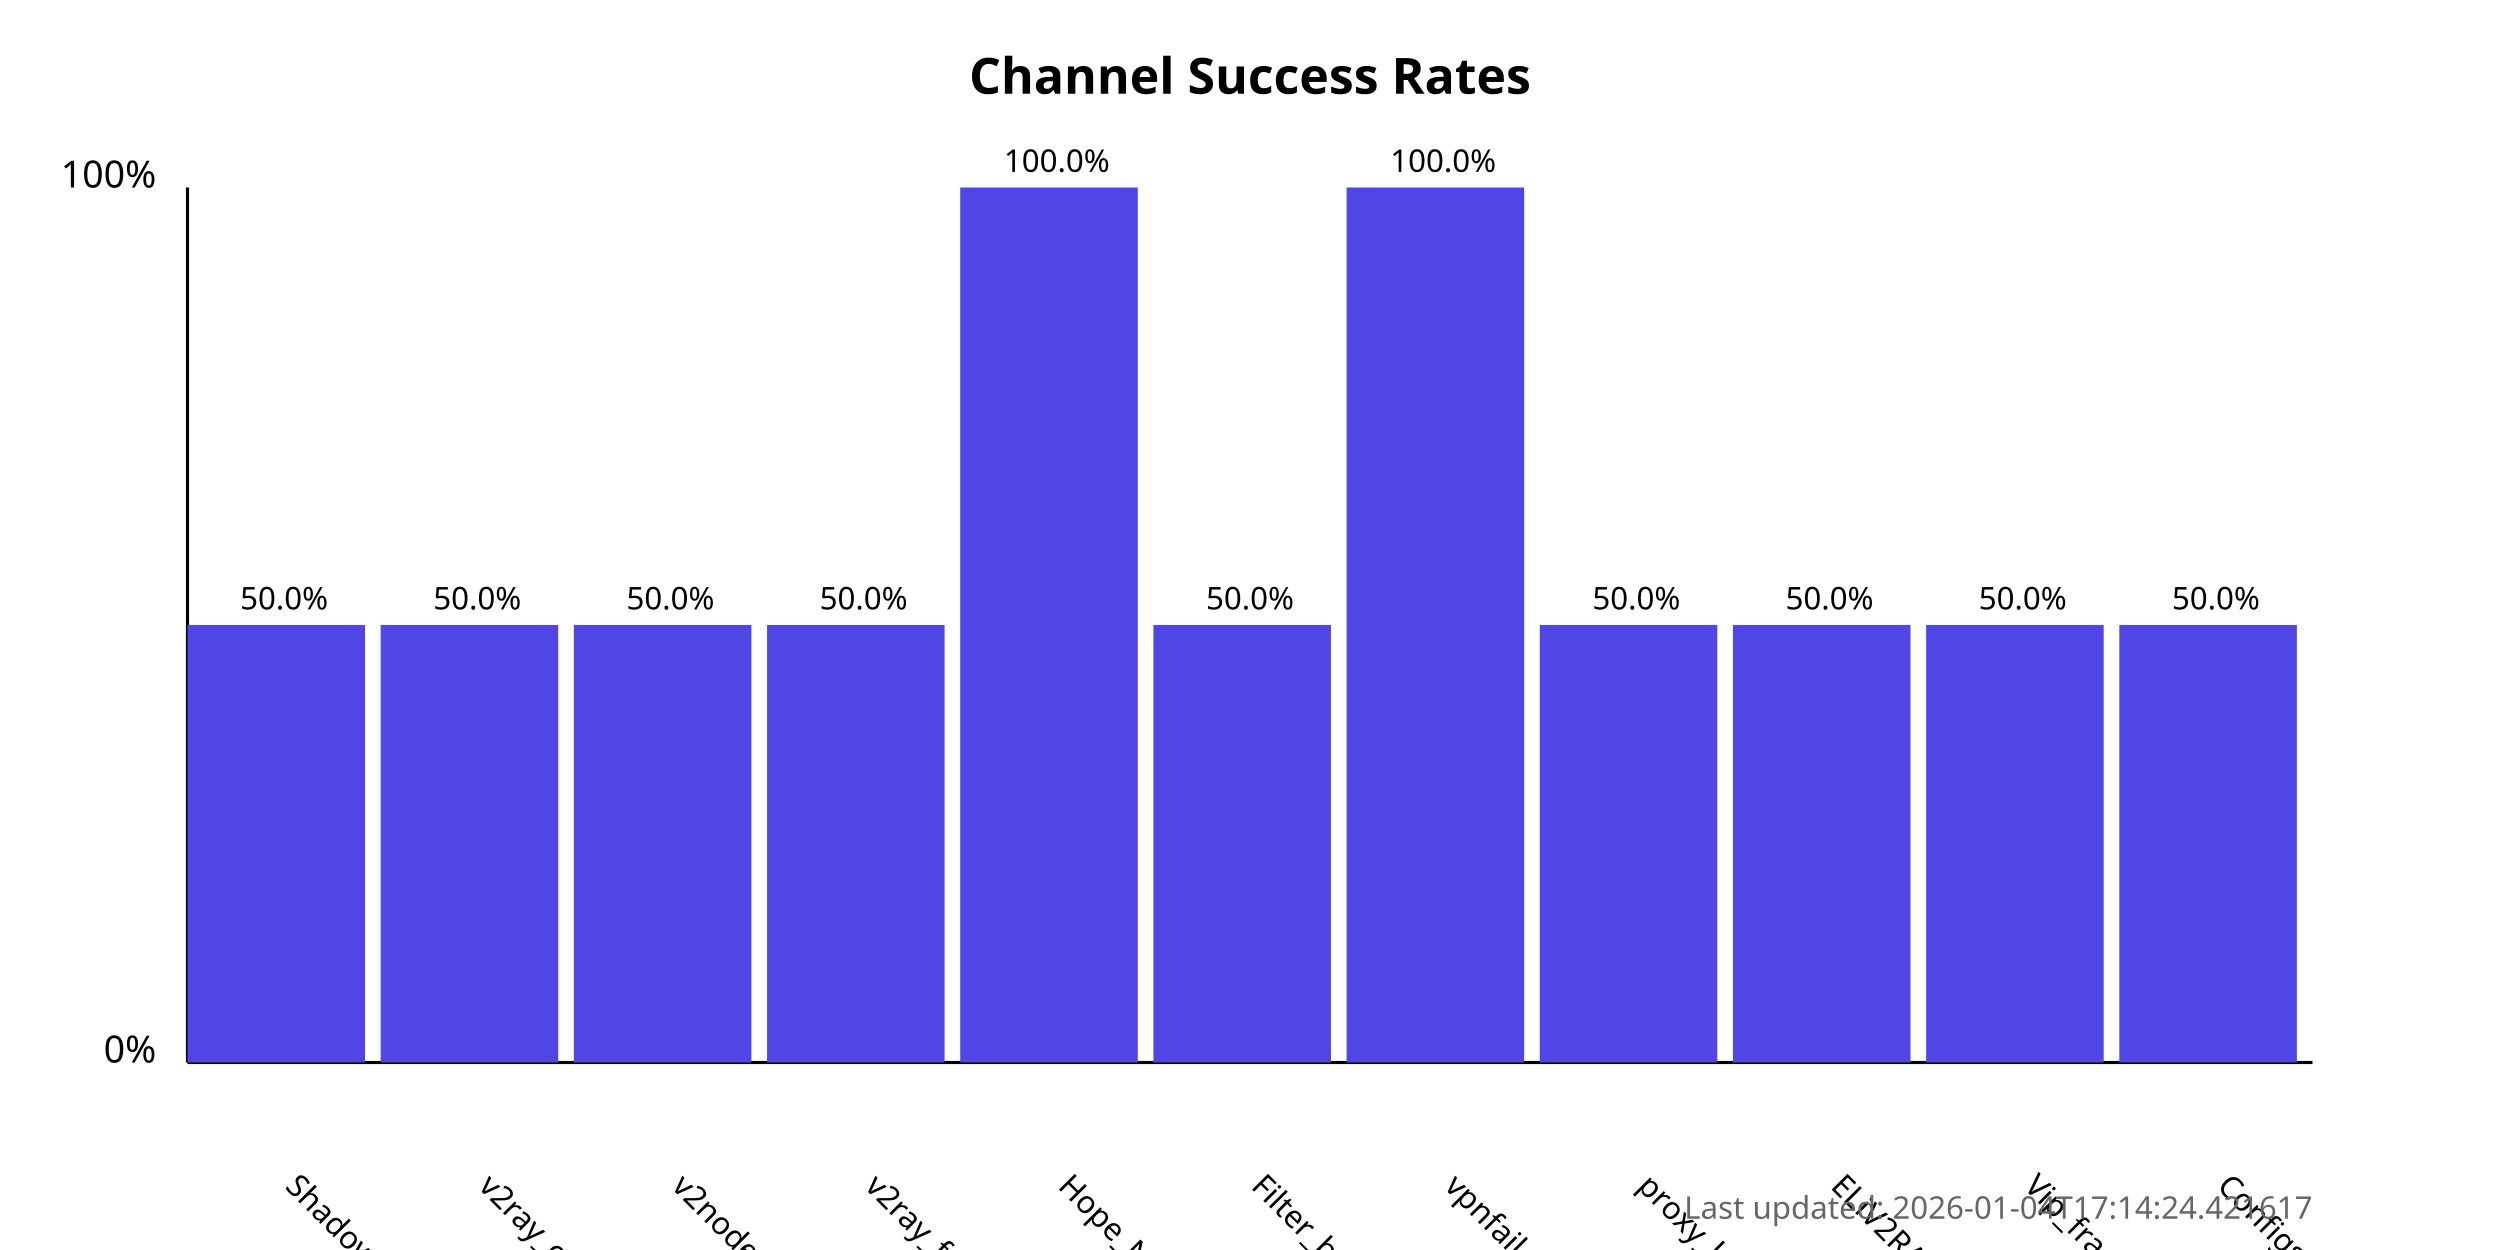
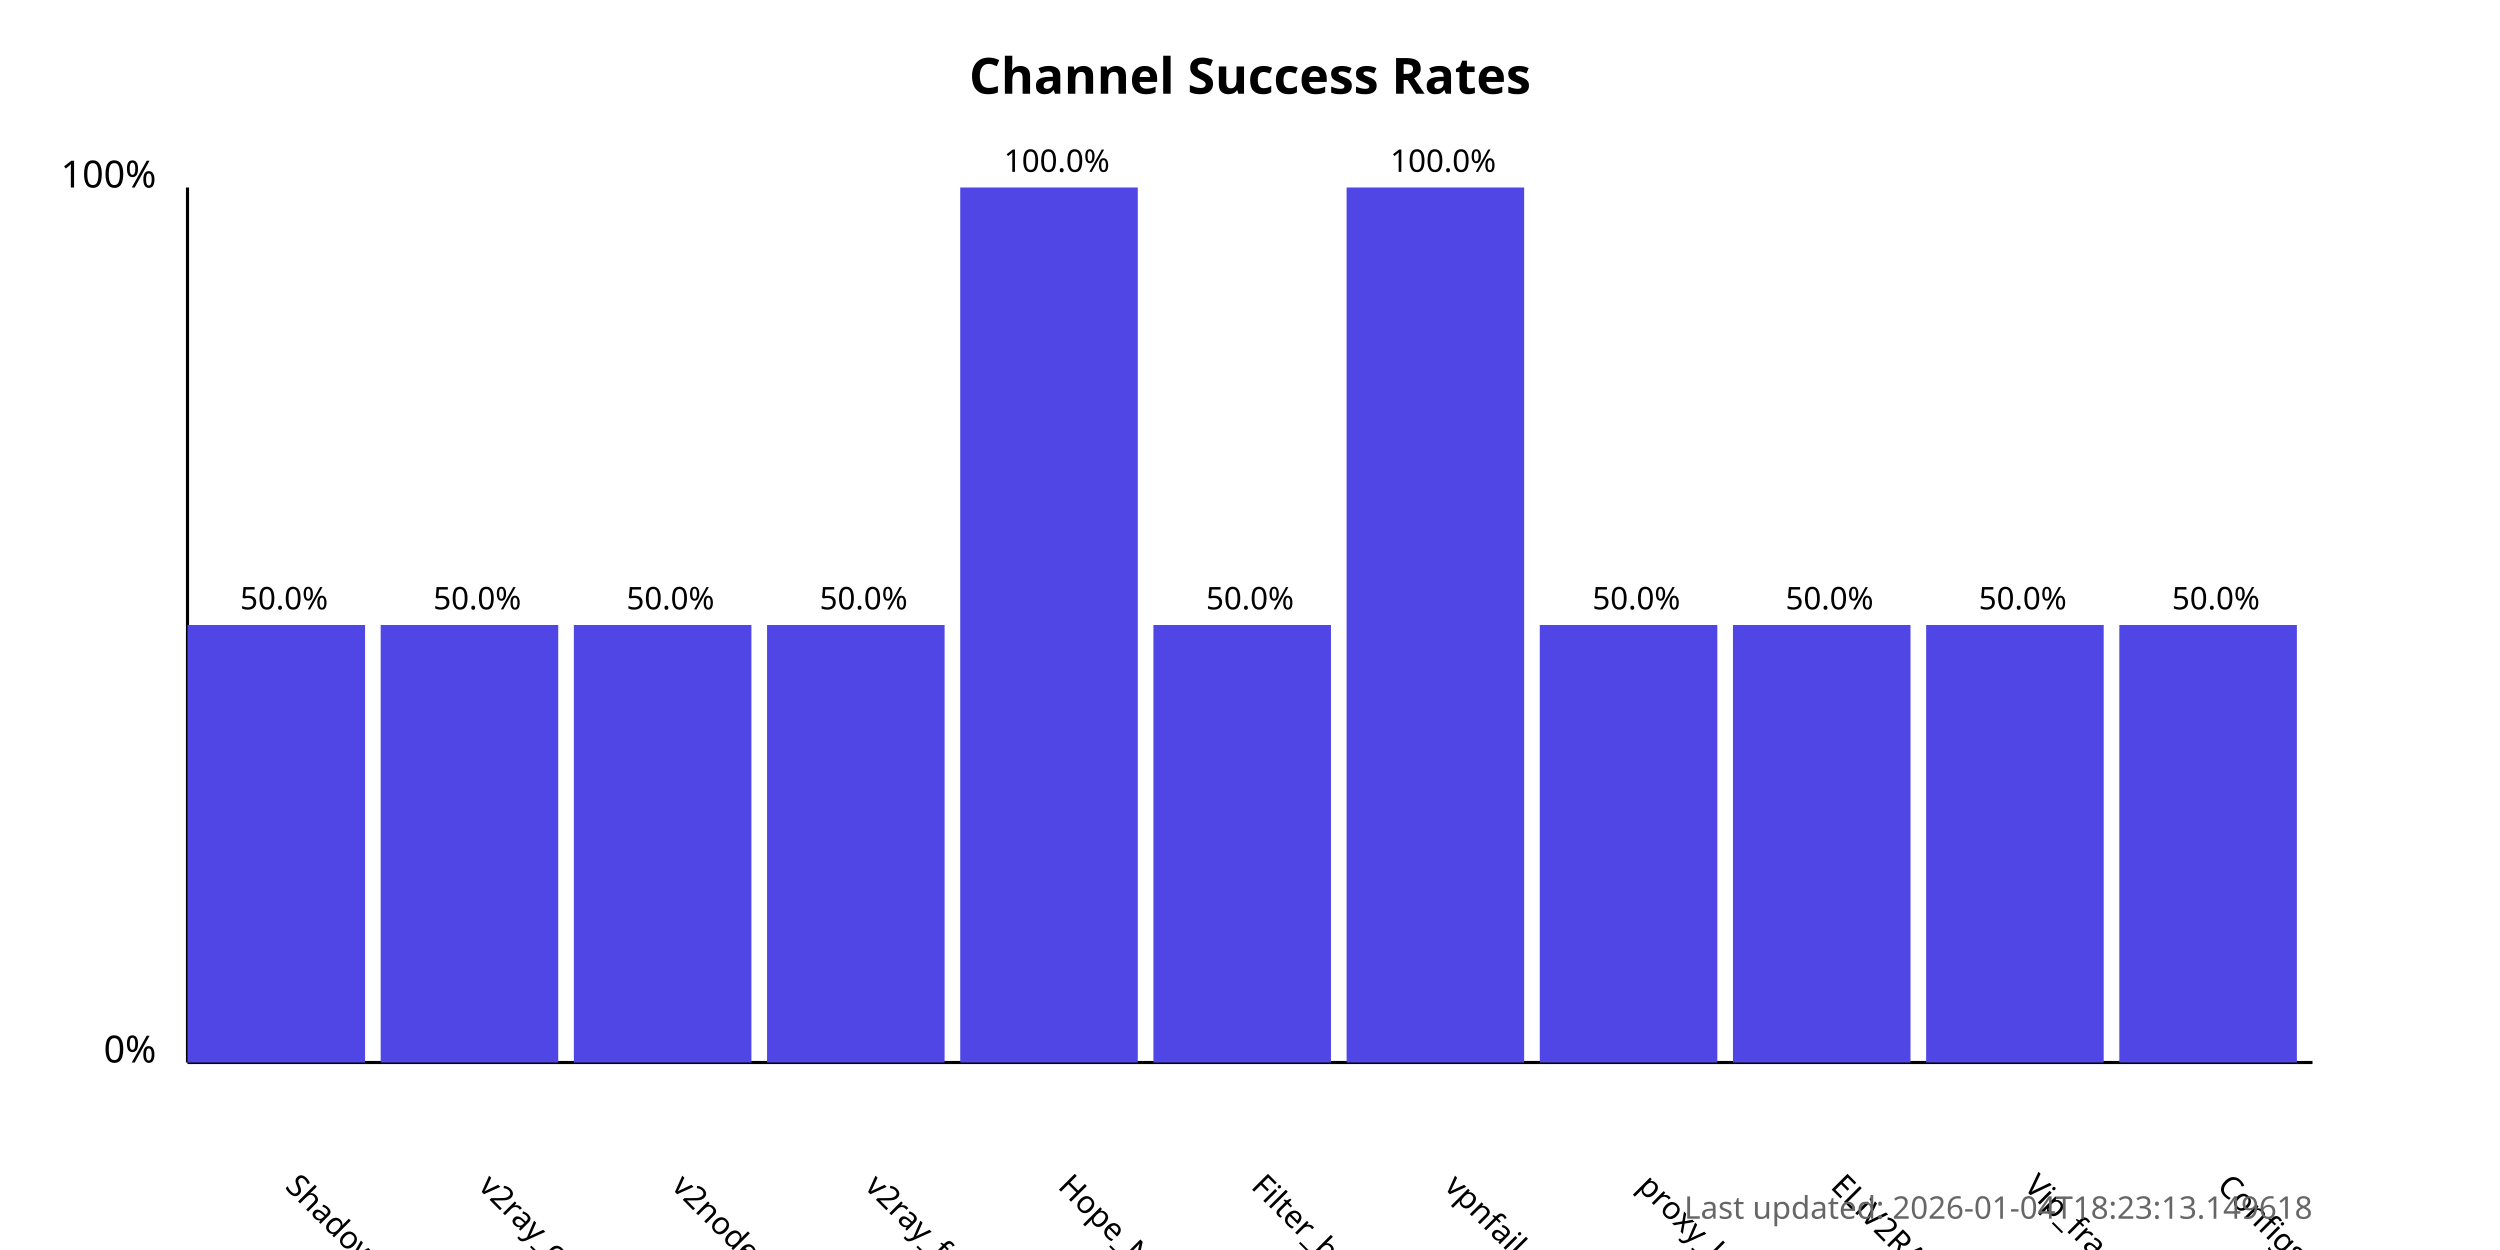
<svg xmlns="http://www.w3.org/2000/svg" width="800" height="400">
  <style>
            .chart-title { font: bold 16px sans-serif; }
            .axis-label { font: 12px sans-serif; }
            .tick-label { font: 10px sans-serif; }
            .bar { fill: #4f46e5; }
            .bar:hover { fill: #6366f1; }
            .timestamp { font: 10px sans-serif; fill: #666; }
        </style>
  <text x="400.0" y="30" text-anchor="middle" class="chart-title">
            Channel Success Rates
        </text>
  <line x1="60" y1="340" x2="60" y2="60" stroke="black" stroke-width="1" />
  <line x1="60" y1="340" x2="740" y2="340" stroke="black" stroke-width="1" />
  <text x="50" y="340" text-anchor="end" class="axis-label">0%</text>
  <text x="50" y="60" text-anchor="end" class="axis-label">100%</text>
  <g>
    <rect x="60" y="200.0" width="56.818" height="140.0" class="bar" />
    <text x="90.909" y="380" transform="rotate(45, 90.90909, 380)" text-anchor="start" class="tick-label">
                ShadowProxy66
            </text>
    <text x="90.909" y="195.0" text-anchor="middle" class="tick-label">
                50.0%
            </text>
  </g>
  <g>
    <rect x="121.818" y="200.0" width="56.818" height="140.0" class="bar" />
    <text x="152.727" y="380" transform="rotate(45, 152.7273, 380)" text-anchor="start" class="tick-label">
                v2ray_configs_pool
            </text>
    <text x="152.727" y="195.0" text-anchor="middle" class="tick-label">
                50.0%
            </text>
  </g>
  <g>
    <rect x="183.636" y="200.0" width="56.818" height="140.0" class="bar" />
    <text x="214.545" y="380" transform="rotate(45, 214.5455, 380)" text-anchor="start" class="tick-label">
                v2nodes
            </text>
    <text x="214.545" y="195.0" text-anchor="middle" class="tick-label">
                50.0%
            </text>
  </g>
  <g>
    <rect x="245.455" y="200.0" width="56.818" height="140.0" class="bar" />
    <text x="276.364" y="380" transform="rotate(45, 276.3636, 380)" text-anchor="start" class="tick-label">
                v2ray_free_conf
            </text>
    <text x="276.364" y="195.0" text-anchor="middle" class="tick-label">
                50.0%
            </text>
  </g>
  <g>
    <rect x="307.273" y="60.0" width="56.818" height="280.0" class="bar" />
    <text x="338.182" y="380" transform="rotate(45, 338.1818, 380)" text-anchor="start" class="tick-label">
                Hope_Net
            </text>
    <text x="338.182" y="55.0" text-anchor="middle" class="tick-label">
                100.0%
            </text>
  </g>
  <g>
    <rect x="369.091" y="200.0" width="56.818" height="140.0" class="bar" />
    <text x="400.0" y="380" transform="rotate(45, 400.0, 380)" text-anchor="start" class="tick-label">
                Filter_breaker
            </text>
    <text x="400.0" y="195.0" text-anchor="middle" class="tick-label">
                50.0%
            </text>
  </g>
  <g>
    <rect x="430.909" y="60.0" width="56.818" height="280.0" class="bar" />
    <text x="461.818" y="380" transform="rotate(45, 461.8182, 380)" text-anchor="start" class="tick-label">
                vpnfail_vless
            </text>
    <text x="461.818" y="55.0" text-anchor="middle" class="tick-label">
                100.0%
            </text>
  </g>
  <g>
    <rect x="492.727" y="200.0" width="56.818" height="140.0" class="bar" />
    <text x="523.636" y="380" transform="rotate(45, 523.6364, 380)" text-anchor="start" class="tick-label">
                proxy_kafee
            </text>
    <text x="523.636" y="195.0" text-anchor="middle" class="tick-label">
                50.0%
            </text>
  </g>
  <g>
    <rect x="554.545" y="200.0" width="56.818" height="140.0" class="bar" />
    <text x="585.455" y="380" transform="rotate(45, 585.4545, 380)" text-anchor="start" class="tick-label">
                ELiV2RAY
            </text>
    <text x="585.455" y="195.0" text-anchor="middle" class="tick-label">
                50.0%
            </text>
  </g>
  <g>
    <rect x="616.364" y="200.0" width="56.818" height="140.0" class="bar" />
    <text x="647.273" y="380" transform="rotate(45, 647.2727, 380)" text-anchor="start" class="tick-label">
                Vip_fragment_v2ray
            </text>
    <text x="647.273" y="195.0" text-anchor="middle" class="tick-label">
                50.0%
            </text>
  </g>
  <g>
    <rect x="678.182" y="200.0" width="56.818" height="140.0" class="bar" />
    <text x="709.091" y="380" transform="rotate(45, 709.0909, 380)" text-anchor="start" class="tick-label">
                ConfigsHubPlus
            </text>
    <text x="709.091" y="195.0" text-anchor="middle" class="tick-label">
                50.0%
            </text>
  </g>
  <text x="740" y="390" text-anchor="end" class="timestamp">
-             Last updated: 2026-01-04T17:14:24.421617
+             Last updated: 2026-01-04T18:23:13.149618
        </text>
</svg>
